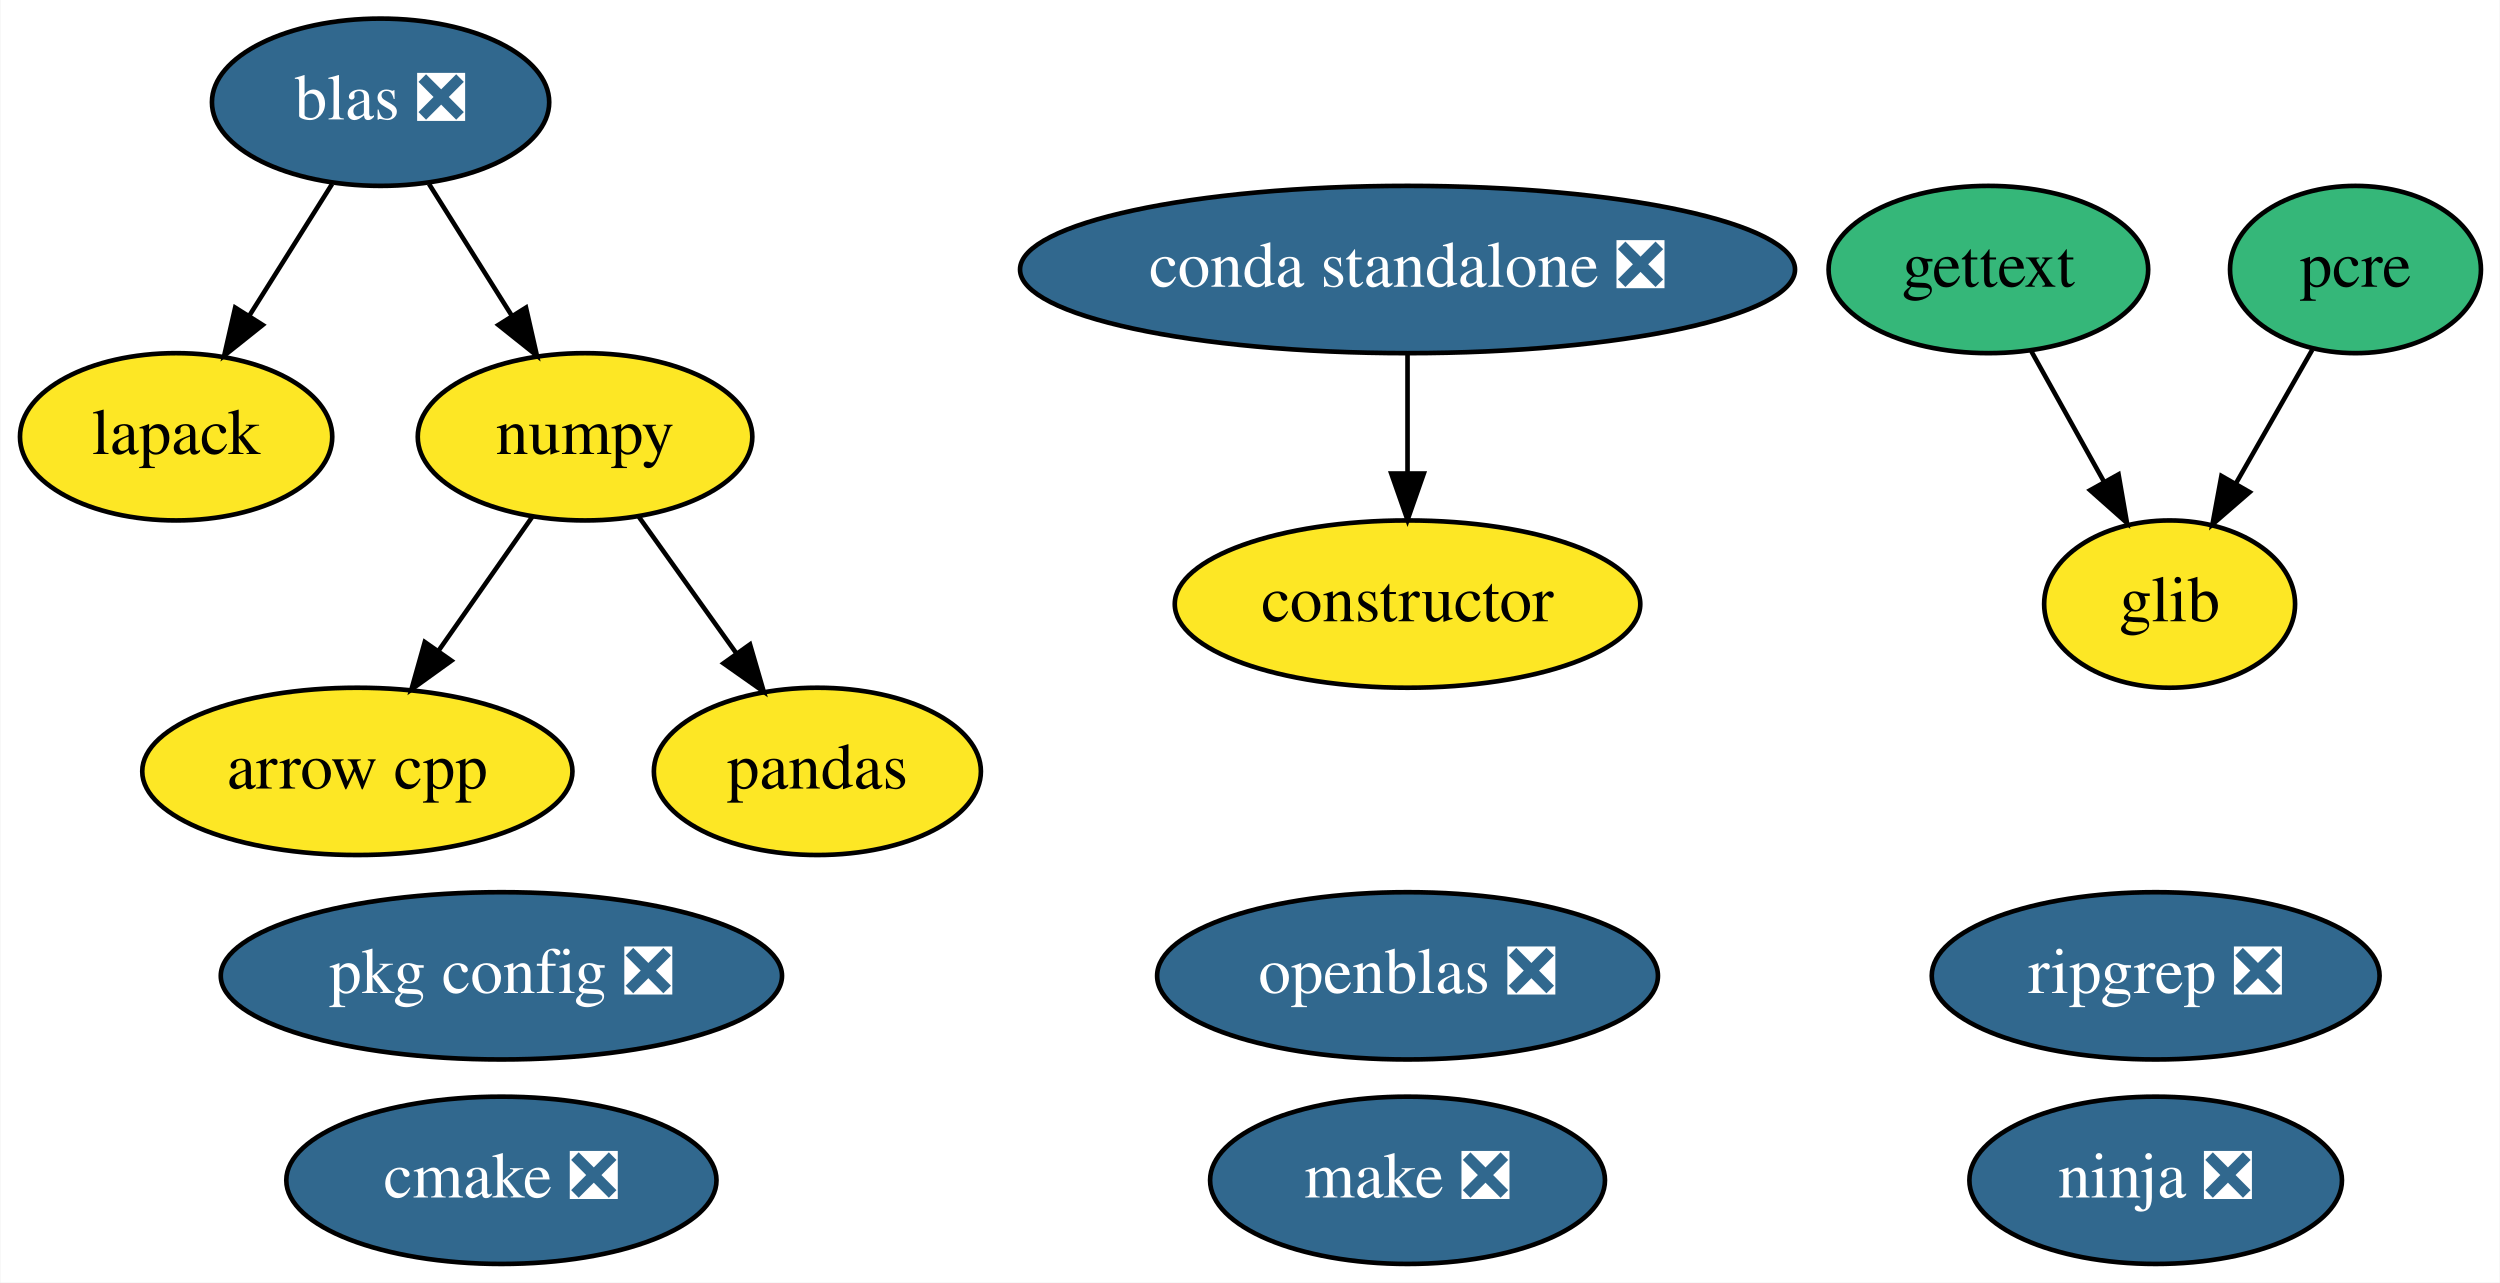
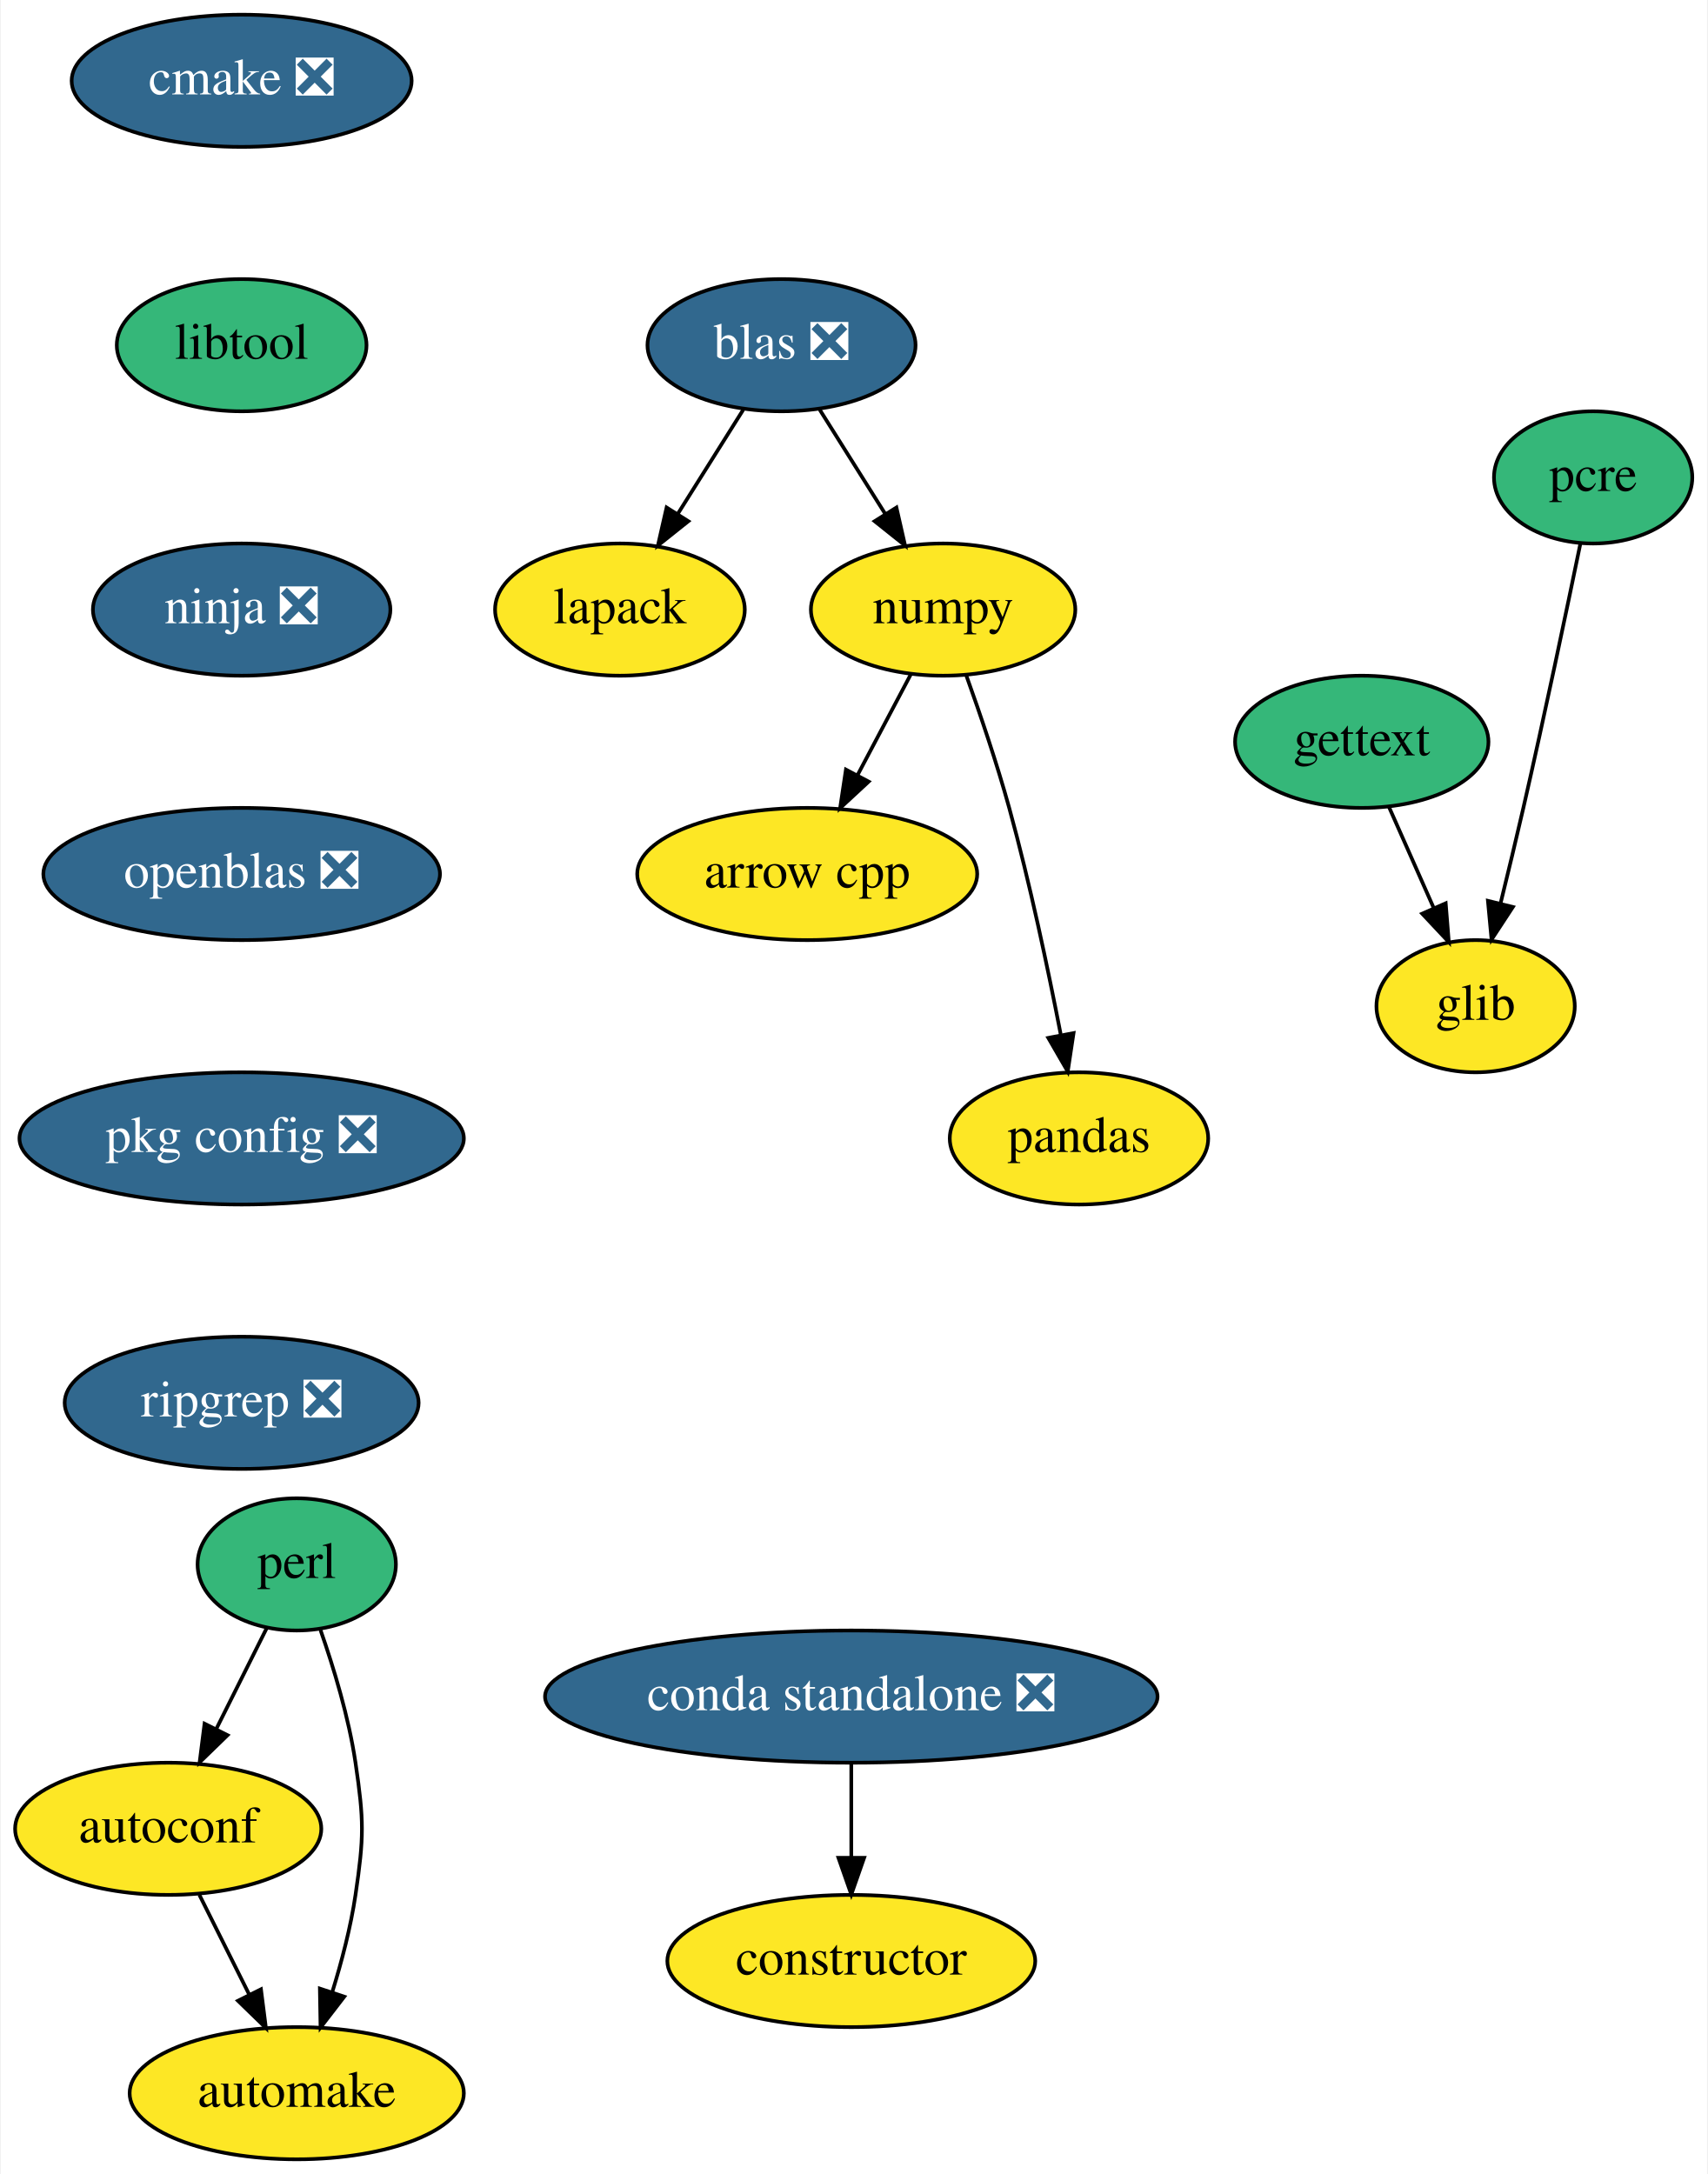
- <svg xmlns="http://www.w3.org/2000/svg" xmlns:xlink="http://www.w3.org/1999/xlink" width="538pt" height="276pt" viewBox="0.00 0.00 537.80 276.00">
-   <g id="graph0" class="graph" transform="scale(1 1) rotate(0) translate(4 272)">
-     <polygon fill="white" stroke="transparent" points="-4,4 -4,-272 533.8,-272 533.8,4 -4,4" />
+ <svg xmlns="http://www.w3.org/2000/svg" xmlns:xlink="http://www.w3.org/1999/xlink" width="465pt" height="592pt" viewBox="0.00 0.00 464.60 592.00">
+   <g id="graph0" class="graph" transform="scale(1 1) rotate(0) translate(4 588)">
+     <polygon fill="white" stroke="transparent" points="-4,4 -4,-588 460.6,-588 460.6,4 -4,4" />
    <g id="node1" class="node">
      <g id="a_node1">
        <a xlink:href="https://github.com/conda-forge/arrow-cpp-feedstock" xlink:title="arrow cpp">
-           <ellipse fill="#fde725" stroke="black" cx="72.8" cy="-106" rx="46.29" ry="18" />
-           <text text-anchor="middle" x="72.8" y="-102.3" font-family="Times,serif" font-size="14.00">arrow cpp</text>
+           <ellipse fill="#fde725" stroke="black" cx="215.6" cy="-350" rx="46.29" ry="18" />
+           <text text-anchor="middle" x="215.6" y="-346.3" font-family="Times,serif" font-size="14.00">arrow cpp</text>
        </a>
      </g>
    </g>
    <g id="node2" class="node">
      <g id="a_node2">
-         <a xlink:href="https://github.com/conda-forge/cmake-feedstock/pull/125" xlink:title="cmake ❎">
-           <ellipse fill="#31688e" stroke="black" cx="103.8" cy="-18" rx="46.29" ry="18" />
-           <text text-anchor="middle" x="103.8" y="-14.3" font-family="Times,serif" font-size="14.00" fill="white">cmake ❎</text>
+         <a xlink:href="https://github.com/conda-forge/autoconf-feedstock" xlink:title="autoconf">
+           <ellipse fill="#fde725" stroke="black" cx="41.6" cy="-90" rx="41.69" ry="18" />
+           <text text-anchor="middle" x="41.6" y="-86.3" font-family="Times,serif" font-size="14.00">autoconf</text>
        </a>
      </g>
    </g>
    <g id="node3" class="node">
      <g id="a_node3">
-         <a xlink:href="https://github.com/conda-forge/constructor-feedstock" xlink:title="constructor">
-           <ellipse fill="#fde725" stroke="black" cx="298.8" cy="-142" rx="50.09" ry="18" />
-           <text text-anchor="middle" x="298.8" y="-138.3" font-family="Times,serif" font-size="14.00">constructor</text>
+         <a xlink:href="https://github.com/conda-forge/automake-feedstock" xlink:title="automake">
+           <ellipse fill="#fde725" stroke="black" cx="76.6" cy="-18" rx="45.5" ry="18" />
+           <text text-anchor="middle" x="76.6" y="-14.3" font-family="Times,serif" font-size="14.00">automake</text>
        </a>
      </g>
    </g>
+     <g id="edge1" class="edge">
+       <path fill="none" stroke="black" d="M50.07,-72.05C54.15,-63.89 59.14,-53.91 63.68,-44.82" />
+       <polygon fill="black" stroke="black" points="66.86,-46.3 68.2,-35.79 60.6,-43.17 66.86,-46.3" />
+     </g>
    <g id="node4" class="node">
      <g id="a_node4">
-         <a xlink:href="https://github.com/conda-forge/gettext-feedstock" xlink:title="gettext">
-           <ellipse fill="#35b779" stroke="black" cx="423.8" cy="-214" rx="34.39" ry="18" />
-           <text text-anchor="middle" x="423.8" y="-210.3" font-family="Times,serif" font-size="14.00">gettext</text>
+         <a xlink:href="https://github.com/conda-forge/cmake-feedstock/pull/125" xlink:title="cmake ❎">
+           <ellipse fill="#31688e" stroke="black" cx="61.6" cy="-566" rx="46.29" ry="18" />
+           <text text-anchor="middle" x="61.6" y="-562.3" font-family="Times,serif" font-size="14.00" fill="white">cmake ❎</text>
        </a>
      </g>
    </g>
    <g id="node5" class="node">
      <g id="a_node5">
-         <a xlink:href="https://github.com/conda-forge/glib-feedstock" xlink:title="glib">
-           <ellipse fill="#fde725" stroke="black" cx="462.8" cy="-142" rx="27" ry="18" />
-           <text text-anchor="middle" x="462.8" y="-138.3" font-family="Times,serif" font-size="14.00">glib</text>
+         <a xlink:href="https://github.com/conda-forge/libtool-feedstock" xlink:title="libtool">
+           <ellipse fill="#35b779" stroke="black" cx="61.6" cy="-494" rx="34" ry="18" />
+           <text text-anchor="middle" x="61.6" y="-490.3" font-family="Times,serif" font-size="14.00">libtool</text>
        </a>
      </g>
    </g>
-     <g id="edge1" class="edge">
-       <path fill="none" stroke="black" d="M433.04,-196.41C437.7,-188.04 443.46,-177.71 448.66,-168.37" />
-       <polygon fill="black" stroke="black" points="451.81,-169.91 453.62,-159.47 445.7,-166.5 451.81,-169.91" />
+     <g id="node10" class="node">
+       <g id="a_node10">
+         <a xlink:href="https://github.com/conda-forge/ninja-feedstock/pull/23" xlink:title="ninja ❎">
+           <ellipse fill="#31688e" stroke="black" cx="61.6" cy="-422" rx="40.5" ry="18" />
+           <text text-anchor="middle" x="61.6" y="-418.3" font-family="Times,serif" font-size="14.00" fill="white">ninja ❎</text>
+         </a>
+       </g>
    </g>
    <g id="node6" class="node">
      <g id="a_node6">
-         <a xlink:href="https://github.com/conda-forge/lapack-feedstock" xlink:title="lapack">
-           <ellipse fill="#fde725" stroke="black" cx="33.8" cy="-178" rx="33.6" ry="18" />
-           <text text-anchor="middle" x="33.8" y="-174.3" font-family="Times,serif" font-size="14.00">lapack</text>
+         <a xlink:href="https://github.com/conda-forge/constructor-feedstock" xlink:title="constructor">
+           <ellipse fill="#fde725" stroke="black" cx="227.6" cy="-54" rx="50.09" ry="18" />
+           <text text-anchor="middle" x="227.6" y="-50.3" font-family="Times,serif" font-size="14.00">constructor</text>
        </a>
      </g>
    </g>
    <g id="node7" class="node">
      <g id="a_node7">
-         <a xlink:href="https://github.com/conda-forge/make-feedstock/pull/25" xlink:title="make ❎">
-           <ellipse fill="#31688e" stroke="black" cx="298.8" cy="-18" rx="42.49" ry="18" />
-           <text text-anchor="middle" x="298.8" y="-14.3" font-family="Times,serif" font-size="14.00" fill="white">make ❎</text>
+         <a xlink:href="https://github.com/conda-forge/gettext-feedstock" xlink:title="gettext">
+           <ellipse fill="#35b779" stroke="black" cx="366.6" cy="-386" rx="34.5" ry="18" />
+           <text text-anchor="middle" x="366.6" y="-382.3" font-family="Times,serif" font-size="14.00">gettext</text>
        </a>
      </g>
    </g>
    <g id="node8" class="node">
      <g id="a_node8">
-         <a xlink:href="https://github.com/conda-forge/ninja-feedstock/pull/23" xlink:title="ninja ❎">
-           <ellipse fill="#31688e" stroke="black" cx="459.8" cy="-18" rx="40.09" ry="18" />
-           <text text-anchor="middle" x="459.8" y="-14.3" font-family="Times,serif" font-size="14.00" fill="white">ninja ❎</text>
-         </a>
-       </g>
-     </g>
-     <g id="node9" class="node">
-       <g id="a_node9">
-         <a xlink:href="https://github.com/conda-forge/numpy-feedstock" xlink:title="numpy">
-           <ellipse fill="#fde725" stroke="black" cx="121.8" cy="-178" rx="36" ry="18" />
-           <text text-anchor="middle" x="121.8" y="-174.3" font-family="Times,serif" font-size="14.00">numpy</text>
-         </a>
-       </g>
-     </g>
-     <g id="edge2" class="edge">
-       <path fill="none" stroke="black" d="M110.43,-160.76C104.46,-152.23 97,-141.58 90.31,-132.02" />
-       <polygon fill="black" stroke="black" points="93.04,-129.82 84.44,-123.63 87.31,-133.83 93.04,-129.82" />
-     </g>
-     <g id="node11" class="node">
-       <g id="a_node11">
-         <a xlink:href="https://github.com/conda-forge/pandas-feedstock" xlink:title="pandas">
-           <ellipse fill="#fde725" stroke="black" cx="171.8" cy="-106" rx="35.19" ry="18" />
-           <text text-anchor="middle" x="171.8" y="-102.3" font-family="Times,serif" font-size="14.00">pandas</text>
+         <a xlink:href="https://github.com/conda-forge/glib-feedstock" xlink:title="glib">
+           <ellipse fill="#fde725" stroke="black" cx="397.6" cy="-314" rx="27" ry="18" />
+           <text text-anchor="middle" x="397.6" y="-310.3" font-family="Times,serif" font-size="14.00">glib</text>
        </a>
      </g>
    </g>
    <g id="edge3" class="edge">
-       <path fill="none" stroke="black" d="M133.39,-160.76C139.64,-152.02 147.47,-141.05 154.43,-131.31" />
-       <polygon fill="black" stroke="black" points="157.3,-133.32 160.26,-123.15 151.6,-129.25 157.3,-133.32" />
+       <path fill="none" stroke="black" d="M373.94,-368.41C377.61,-360.13 382.13,-349.92 386.23,-340.66" />
+       <polygon fill="black" stroke="black" points="389.45,-342.03 390.3,-331.47 383.05,-339.2 389.45,-342.03" />
    </g>
-     <g id="node10" class="node">
-       <g id="a_node10">
+     <g id="node9" class="node">
+       <g id="a_node9">
+         <a xlink:href="https://github.com/conda-forge/lapack-feedstock" xlink:title="lapack">
+           <ellipse fill="#fde725" stroke="black" cx="164.6" cy="-422" rx="34" ry="18" />
+           <text text-anchor="middle" x="164.6" y="-418.3" font-family="Times,serif" font-size="14.00">lapack</text>
+         </a>
+       </g>
+     </g>
+     <g id="node11" class="node">
+       <g id="a_node11">
        <a xlink:href="https://github.com/conda-forge/openblas-feedstock/pull/105" xlink:title="openblas ❎">
-           <ellipse fill="#31688e" stroke="black" cx="298.8" cy="-62" rx="53.89" ry="18" />
-           <text text-anchor="middle" x="298.8" y="-58.3" font-family="Times,serif" font-size="14.00" fill="white">openblas ❎</text>
+           <ellipse fill="#31688e" stroke="black" cx="61.6" cy="-350" rx="54" ry="18" />
+           <text text-anchor="middle" x="61.6" y="-346.3" font-family="Times,serif" font-size="14.00" fill="white">openblas ❎</text>
+         </a>
+       </g>
+     </g>
+     <g id="node14" class="node">
+       <g id="a_node14">
+         <a xlink:href="https://github.com/conda-forge/pkg-config-feedstock/pull/35" xlink:title="pkg config ❎">
+           <ellipse fill="#31688e" stroke="black" cx="61.6" cy="-278" rx="60.5" ry="18" />
+           <text text-anchor="middle" x="61.6" y="-274.3" font-family="Times,serif" font-size="14.00" fill="white">pkg config ❎</text>
        </a>
      </g>
    </g>
    <g id="node12" class="node">
      <g id="a_node12">
-         <a xlink:href="https://github.com/conda-forge/pcre-feedstock" xlink:title="pcre">
-           <ellipse fill="#35b779" stroke="black" cx="502.8" cy="-214" rx="27" ry="18" />
-           <text text-anchor="middle" x="502.8" y="-210.3" font-family="Times,serif" font-size="14.00">pcre</text>
+         <a xlink:href="https://github.com/conda-forge/numpy-feedstock" xlink:title="numpy">
+           <ellipse fill="#fde725" stroke="black" cx="252.6" cy="-422" rx="36" ry="18" />
+           <text text-anchor="middle" x="252.6" y="-418.3" font-family="Times,serif" font-size="14.00">numpy</text>
        </a>
      </g>
    </g>
-     <g id="edge4" class="edge">
-       <path fill="none" stroke="black" d="M493.52,-196.76C488.62,-188.19 482.51,-177.49 477.03,-167.9" />
-       <polygon fill="black" stroke="black" points="480.02,-166.09 472.02,-159.15 473.95,-169.57 480.02,-166.09" />
+     <g id="edge6" class="edge">
+       <path fill="none" stroke="black" d="M243.83,-404.41C239.51,-396.25 234.21,-386.22 229.37,-377.07" />
+       <polygon fill="black" stroke="black" points="232.33,-375.16 224.56,-367.96 226.14,-378.43 232.33,-375.16" />
    </g>
    <g id="node13" class="node">
      <g id="a_node13">
-         <a xlink:href="https://github.com/conda-forge/pkg-config-feedstock/pull/35" xlink:title="pkg config ❎">
-           <ellipse fill="#31688e" stroke="black" cx="103.8" cy="-62" rx="60.39" ry="18" />
-           <text text-anchor="middle" x="103.8" y="-58.3" font-family="Times,serif" font-size="14.00" fill="white">pkg config ❎</text>
-         </a>
-       </g>
-     </g>
-     <g id="node14" class="node">
-       <g id="a_node14">
-         <a xlink:href="https://github.com/conda-forge/blas-feedstock/pull/47" xlink:title="blas ❎">
-           <ellipse fill="#31688e" stroke="black" cx="77.8" cy="-250" rx="36.29" ry="18" />
-           <text text-anchor="middle" x="77.8" y="-246.3" font-family="Times,serif" font-size="14.00" fill="white">blas ❎</text>
-         </a>
-       </g>
-     </g>
-     <g id="edge5" class="edge">
-       <path fill="none" stroke="black" d="M67.37,-232.41C62.05,-223.95 55.48,-213.49 49.56,-204.08" />
-       <polygon fill="black" stroke="black" points="52.43,-202.07 44.15,-195.47 46.51,-205.8 52.43,-202.07" />
-     </g>
-     <g id="edge6" class="edge">
-       <path fill="none" stroke="black" d="M88.22,-232.41C93.54,-223.95 100.11,-213.49 106.03,-204.08" />
-       <polygon fill="black" stroke="black" points="109.09,-205.8 111.44,-195.47 103.16,-202.07 109.09,-205.8" />
-     </g>
-     <g id="node15" class="node">
-       <g id="a_node15">
-         <a xlink:href="https://github.com/conda-forge/ripgrep-feedstock/pull/15" xlink:title="ripgrep ❎">
-           <ellipse fill="#31688e" stroke="black" cx="459.8" cy="-62" rx="48.19" ry="18" />
-           <text text-anchor="middle" x="459.8" y="-58.3" font-family="Times,serif" font-size="14.00" fill="white">ripgrep ❎</text>
-         </a>
-       </g>
-     </g>
-     <g id="node16" class="node">
-       <g id="a_node16">
-         <a xlink:href="https://github.com/conda-forge/conda-standalone-feedstock/pull/10" xlink:title="conda standalone ❎">
-           <ellipse fill="#31688e" stroke="black" cx="298.8" cy="-214" rx="83.39" ry="18" />
-           <text text-anchor="middle" x="298.8" y="-210.3" font-family="Times,serif" font-size="14.00" fill="white">conda standalone ❎</text>
+         <a xlink:href="https://github.com/conda-forge/pandas-feedstock" xlink:title="pandas">
+           <ellipse fill="#fde725" stroke="black" cx="289.6" cy="-278" rx="35.19" ry="18" />
+           <text text-anchor="middle" x="289.6" y="-274.3" font-family="Times,serif" font-size="14.00">pandas</text>
        </a>
      </g>
    </g>
    <g id="edge7" class="edge">
-       <path fill="none" stroke="black" d="M298.8,-195.7C298.8,-187.98 298.8,-178.71 298.8,-170.11" />
-       <polygon fill="black" stroke="black" points="302.3,-170.1 298.8,-160.1 295.3,-170.1 302.3,-170.1" />
+       <path fill="none" stroke="black" d="M258.95,-403.97C262.65,-393.66 267.24,-380.18 270.6,-368 276.23,-347.57 281.17,-324.11 284.61,-306.4" />
+       <polygon fill="black" stroke="black" points="288.12,-306.68 286.54,-296.21 281.24,-305.38 288.12,-306.68" />
+     </g>
+     <g id="node17" class="node">
+       <g id="a_node17">
+         <a xlink:href="https://github.com/conda-forge/ripgrep-feedstock/pull/15" xlink:title="ripgrep ❎">
+           <ellipse fill="#31688e" stroke="black" cx="61.6" cy="-206" rx="48.19" ry="18" />
+           <text text-anchor="middle" x="61.6" y="-202.3" font-family="Times,serif" font-size="14.00" fill="white">ripgrep ❎</text>
+         </a>
+       </g>
+     </g>
+     <g id="node15" class="node">
+       <g id="a_node15">
+         <a xlink:href="https://github.com/conda-forge/pcre-feedstock" xlink:title="pcre">
+           <ellipse fill="#35b779" stroke="black" cx="429.6" cy="-458" rx="27" ry="18" />
+           <text text-anchor="middle" x="429.6" y="-454.3" font-family="Times,serif" font-size="14.00">pcre</text>
+         </a>
+       </g>
+     </g>
+     <g id="edge9" class="edge">
+       <path fill="none" stroke="black" d="M426.11,-439.9C422.41,-421.96 416.32,-392.95 410.6,-368 408.66,-359.56 406.45,-350.39 404.41,-342.09" />
+       <polygon fill="black" stroke="black" points="407.75,-341.02 401.94,-332.15 400.95,-342.7 407.75,-341.02" />
+     </g>
+     <g id="node16" class="node">
+       <g id="a_node16">
+         <a xlink:href="https://github.com/conda-forge/perl-feedstock" xlink:title="perl">
+           <ellipse fill="#35b779" stroke="black" cx="76.6" cy="-162" rx="27" ry="18" />
+           <text text-anchor="middle" x="76.6" y="-158.3" font-family="Times,serif" font-size="14.00">perl</text>
+         </a>
+       </g>
+     </g>
+     <g id="edge10" class="edge">
+       <path fill="none" stroke="black" d="M68.48,-144.76C64.4,-136.61 59.36,-126.53 54.75,-117.31" />
+       <polygon fill="black" stroke="black" points="57.76,-115.5 50.16,-108.12 51.5,-118.63 57.76,-115.5" />
+     </g>
+     <g id="edge11" class="edge">
+       <path fill="none" stroke="black" d="M83.08,-144.1C86.67,-133.84 90.77,-120.36 92.6,-108 94.93,-92.17 94.93,-87.83 92.6,-72 91.3,-63.21 88.85,-53.86 86.26,-45.5" />
+       <polygon fill="black" stroke="black" points="89.54,-44.29 83.08,-35.9 82.9,-46.49 89.54,-44.29" />
+     </g>
+     <g id="node18" class="node">
+       <g id="a_node18">
+         <a xlink:href="https://github.com/conda-forge/blas-feedstock/pull/47" xlink:title="blas ❎">
+           <ellipse fill="#31688e" stroke="black" cx="208.6" cy="-494" rx="36.5" ry="18" />
+           <text text-anchor="middle" x="208.6" y="-490.3" font-family="Times,serif" font-size="14.00" fill="white">blas ❎</text>
+         </a>
+       </g>
+     </g>
+     <g id="edge13" class="edge">
+       <path fill="none" stroke="black" d="M198.17,-476.41C192.85,-467.95 186.28,-457.49 180.36,-448.08" />
+       <polygon fill="black" stroke="black" points="183.23,-446.07 174.95,-439.47 177.31,-449.8 183.23,-446.07" />
+     </g>
+     <g id="edge14" class="edge">
+       <path fill="none" stroke="black" d="M219.02,-476.41C224.34,-467.95 230.91,-457.49 236.83,-448.08" />
+       <polygon fill="black" stroke="black" points="239.89,-449.8 242.24,-439.47 233.96,-446.07 239.89,-449.8" />
+     </g>
+     <g id="node19" class="node">
+       <g id="a_node19">
+         <a xlink:href="https://github.com/conda-forge/conda-standalone-feedstock/pull/10" xlink:title="conda standalone ❎">
+           <ellipse fill="#31688e" stroke="black" cx="227.6" cy="-126" rx="83.39" ry="18" />
+           <text text-anchor="middle" x="227.6" y="-122.3" font-family="Times,serif" font-size="14.00" fill="white">conda standalone ❎</text>
+         </a>
+       </g>
+     </g>
+     <g id="edge15" class="edge">
+       <path fill="none" stroke="black" d="M227.6,-107.7C227.6,-99.98 227.6,-90.71 227.6,-82.11" />
+       <polygon fill="black" stroke="black" points="231.1,-82.1 227.6,-72.1 224.1,-82.1 231.1,-82.1" />
    </g>
  </g>
</svg>
